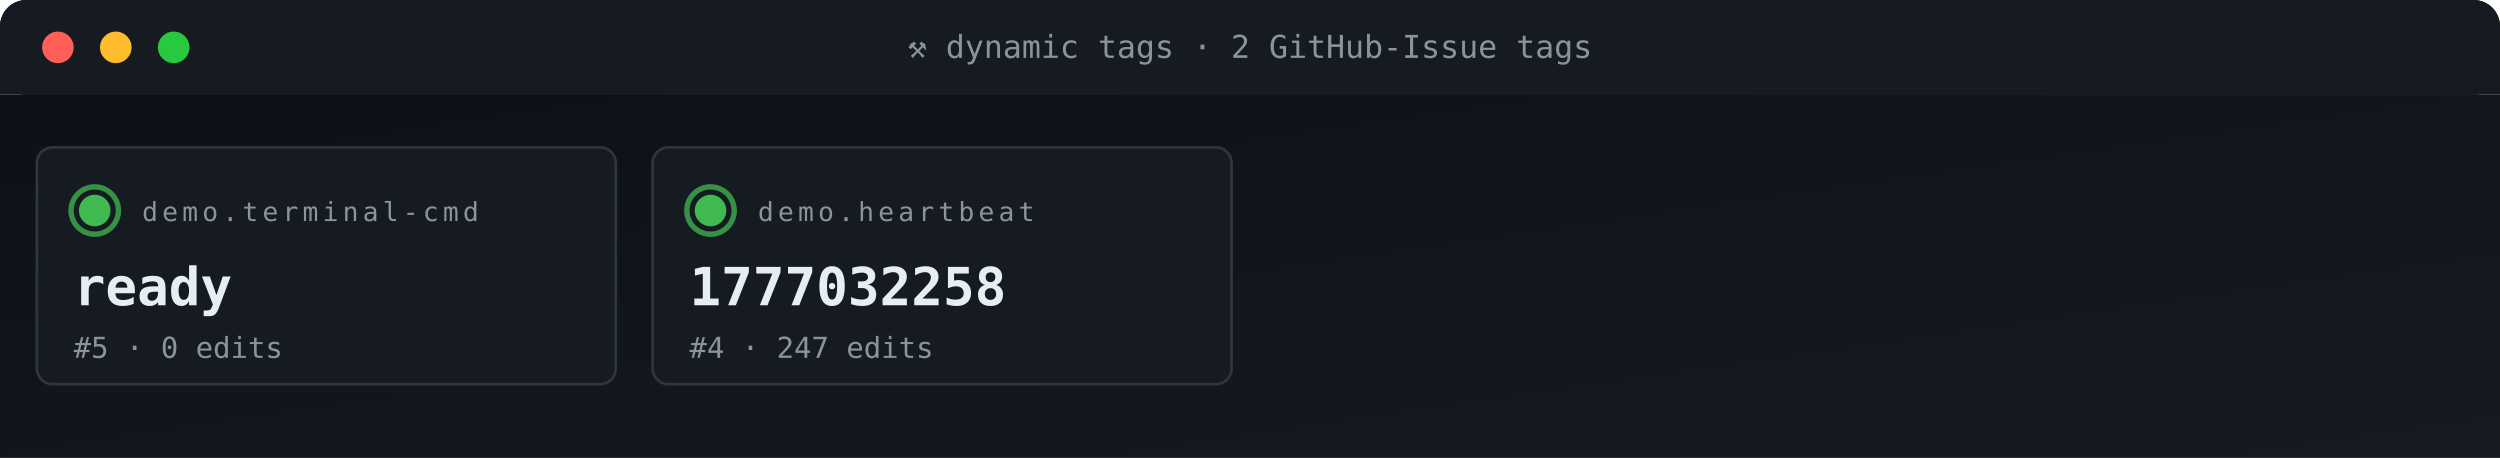
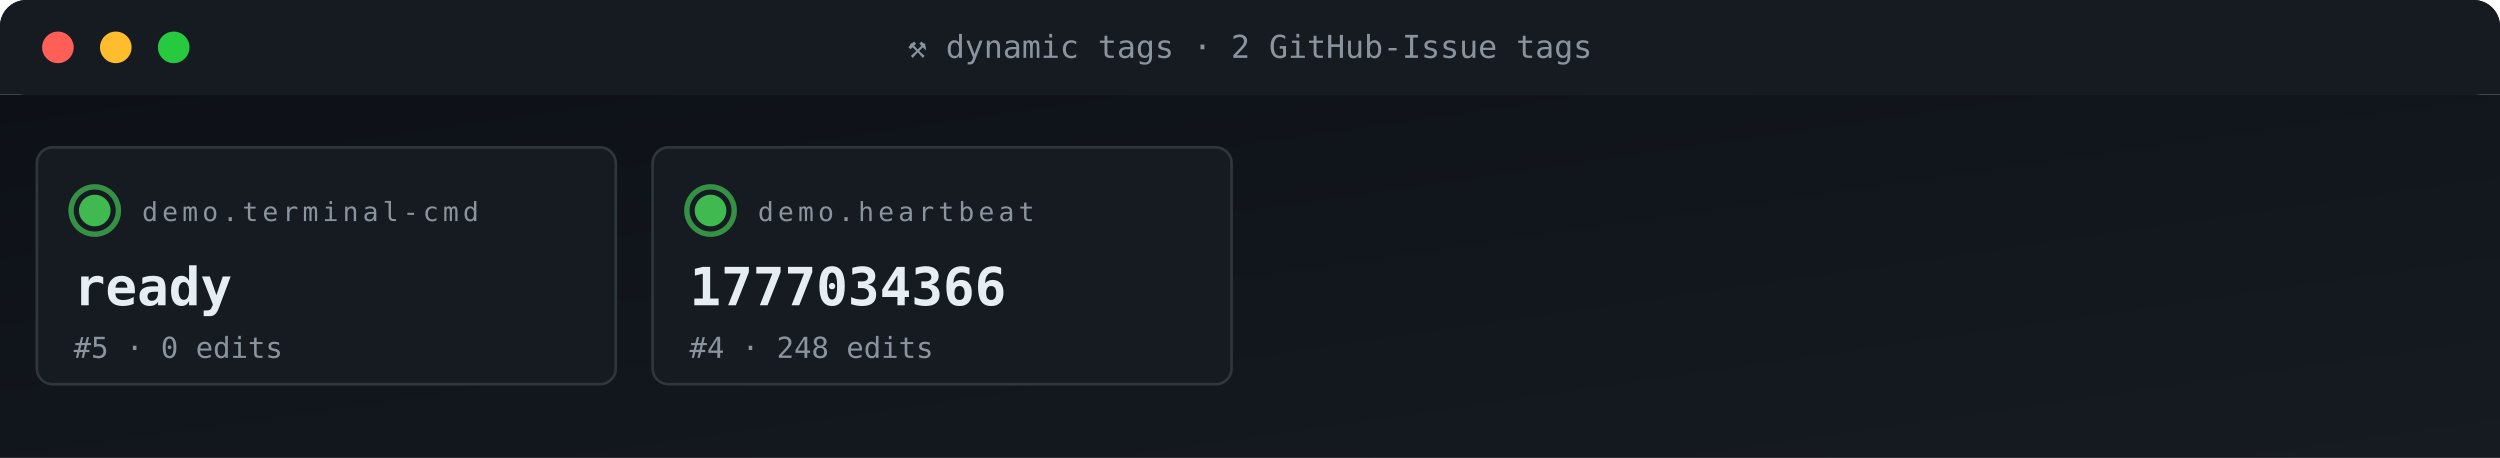
<svg xmlns="http://www.w3.org/2000/svg" viewBox="0 0 950 174" width="950" height="174" role="img" aria-label="ACG tag grid">
  <defs>
    <linearGradient id="gBg" x1="0" x2="1" y1="0" y2="1">
      <stop offset="0" stop-color="#0d1117" />
      <stop offset="1" stop-color="#161b22" />
    </linearGradient>
    <style>
      .t{font-family:'SFMono-Regular',Consolas,monospace}
      .lb{fill:#8b949e;font-size:10px;text-transform:uppercase;letter-spacing:1.6px}
      .va{fill:#e6edf3;font-size:20px;font-weight:700}
      .vs{fill:#e6edf3;font-size:14px;font-weight:600}
      .lo{fill:#79c0ff;font-size:11px}
      .sub{fill:#8b949e;font-size:11px}
      .g{fill:#3fb950} .a{fill:#e3b341} .r{fill:#f85149}
      .p{fill:#a371f7} .o{fill:#f0883e}
      .pulse{animation:plz 1.8s ease-out infinite}
      @keyframes plz{
        0%{transform:scale(1);opacity:.85}
        45%{transform:scale(1.35);opacity:.3}
        100%{transform:scale(1.8);opacity:0}
      }
      .spin{animation:sp 4s linear infinite;transform-origin:center}
      @keyframes sp{from{transform:rotate(0)}to{transform:rotate(360deg)}}
    </style>
  </defs>
  <rect width="950" height="36" rx="10" fill="url(#gBg)" />
  <rect x="0" y="0" width="950" height="36" rx="10" fill="#161b22" />
  <rect x="0" y="26" width="950" height="10" fill="#161b22" />
  <circle cx="22" cy="18" r="6" fill="#ff5f56" />
  <circle cx="44" cy="18" r="6" fill="#ffbd2e" />
  <circle cx="66" cy="18" r="6" fill="#27c93f" />
  <text x="475" y="22" text-anchor="middle" class="t" font-size="12" fill="#8b949e">⚒ dynamic tags · 2 GitHub-Issue tags</text>
  <rect y="36" width="950" height="138" fill="url(#gBg)" />
  <rect x="14" y="56" width="220" height="90" rx="6" fill="#161b22" stroke="#30363d" stroke-width="1" />
  <g style="transform-origin:36px 80px">
    <circle cx="36" cy="80" r="9" fill="none" stroke="#3fb950" stroke-width="2" opacity=".5" class="pulse" />
    <circle cx="36" cy="80" r="9" fill="none" stroke="#3fb950" stroke-width="2" opacity=".5" class="pulse" style="animation-delay:.6s" />
  </g>
  <circle cx="36" cy="80" r="6" class="g" />
  <text x="54" y="84" class="t lb">demo.terminal-cmd</text>
  <text x="28" y="116" class="t va">ready</text>
  <text x="28" y="136" class="t sub">#5 · 0 edits</text>
  <rect x="248" y="56" width="220" height="90" rx="6" fill="#161b22" stroke="#30363d" stroke-width="1" />
  <g style="transform-origin:270px 80px">
    <circle cx="270" cy="80" r="9" fill="none" stroke="#3fb950" stroke-width="2" opacity=".5" class="pulse" />
    <circle cx="270" cy="80" r="9" fill="none" stroke="#3fb950" stroke-width="2" opacity=".5" class="pulse" style="animation-delay:.6s" />
  </g>
  <circle cx="270" cy="80" r="6" class="g" />
  <text x="288" y="84" class="t lb">demo.heartbeat</text>
-   <text x="262" y="116" class="t va">1777032258</text>
-   <text x="262" y="136" class="t sub">#4 · 247 edits</text>
+   <text x="262" y="116" class="t va">1777034366</text>
+   <text x="262" y="136" class="t sub">#4 · 248 edits</text>
</svg>
